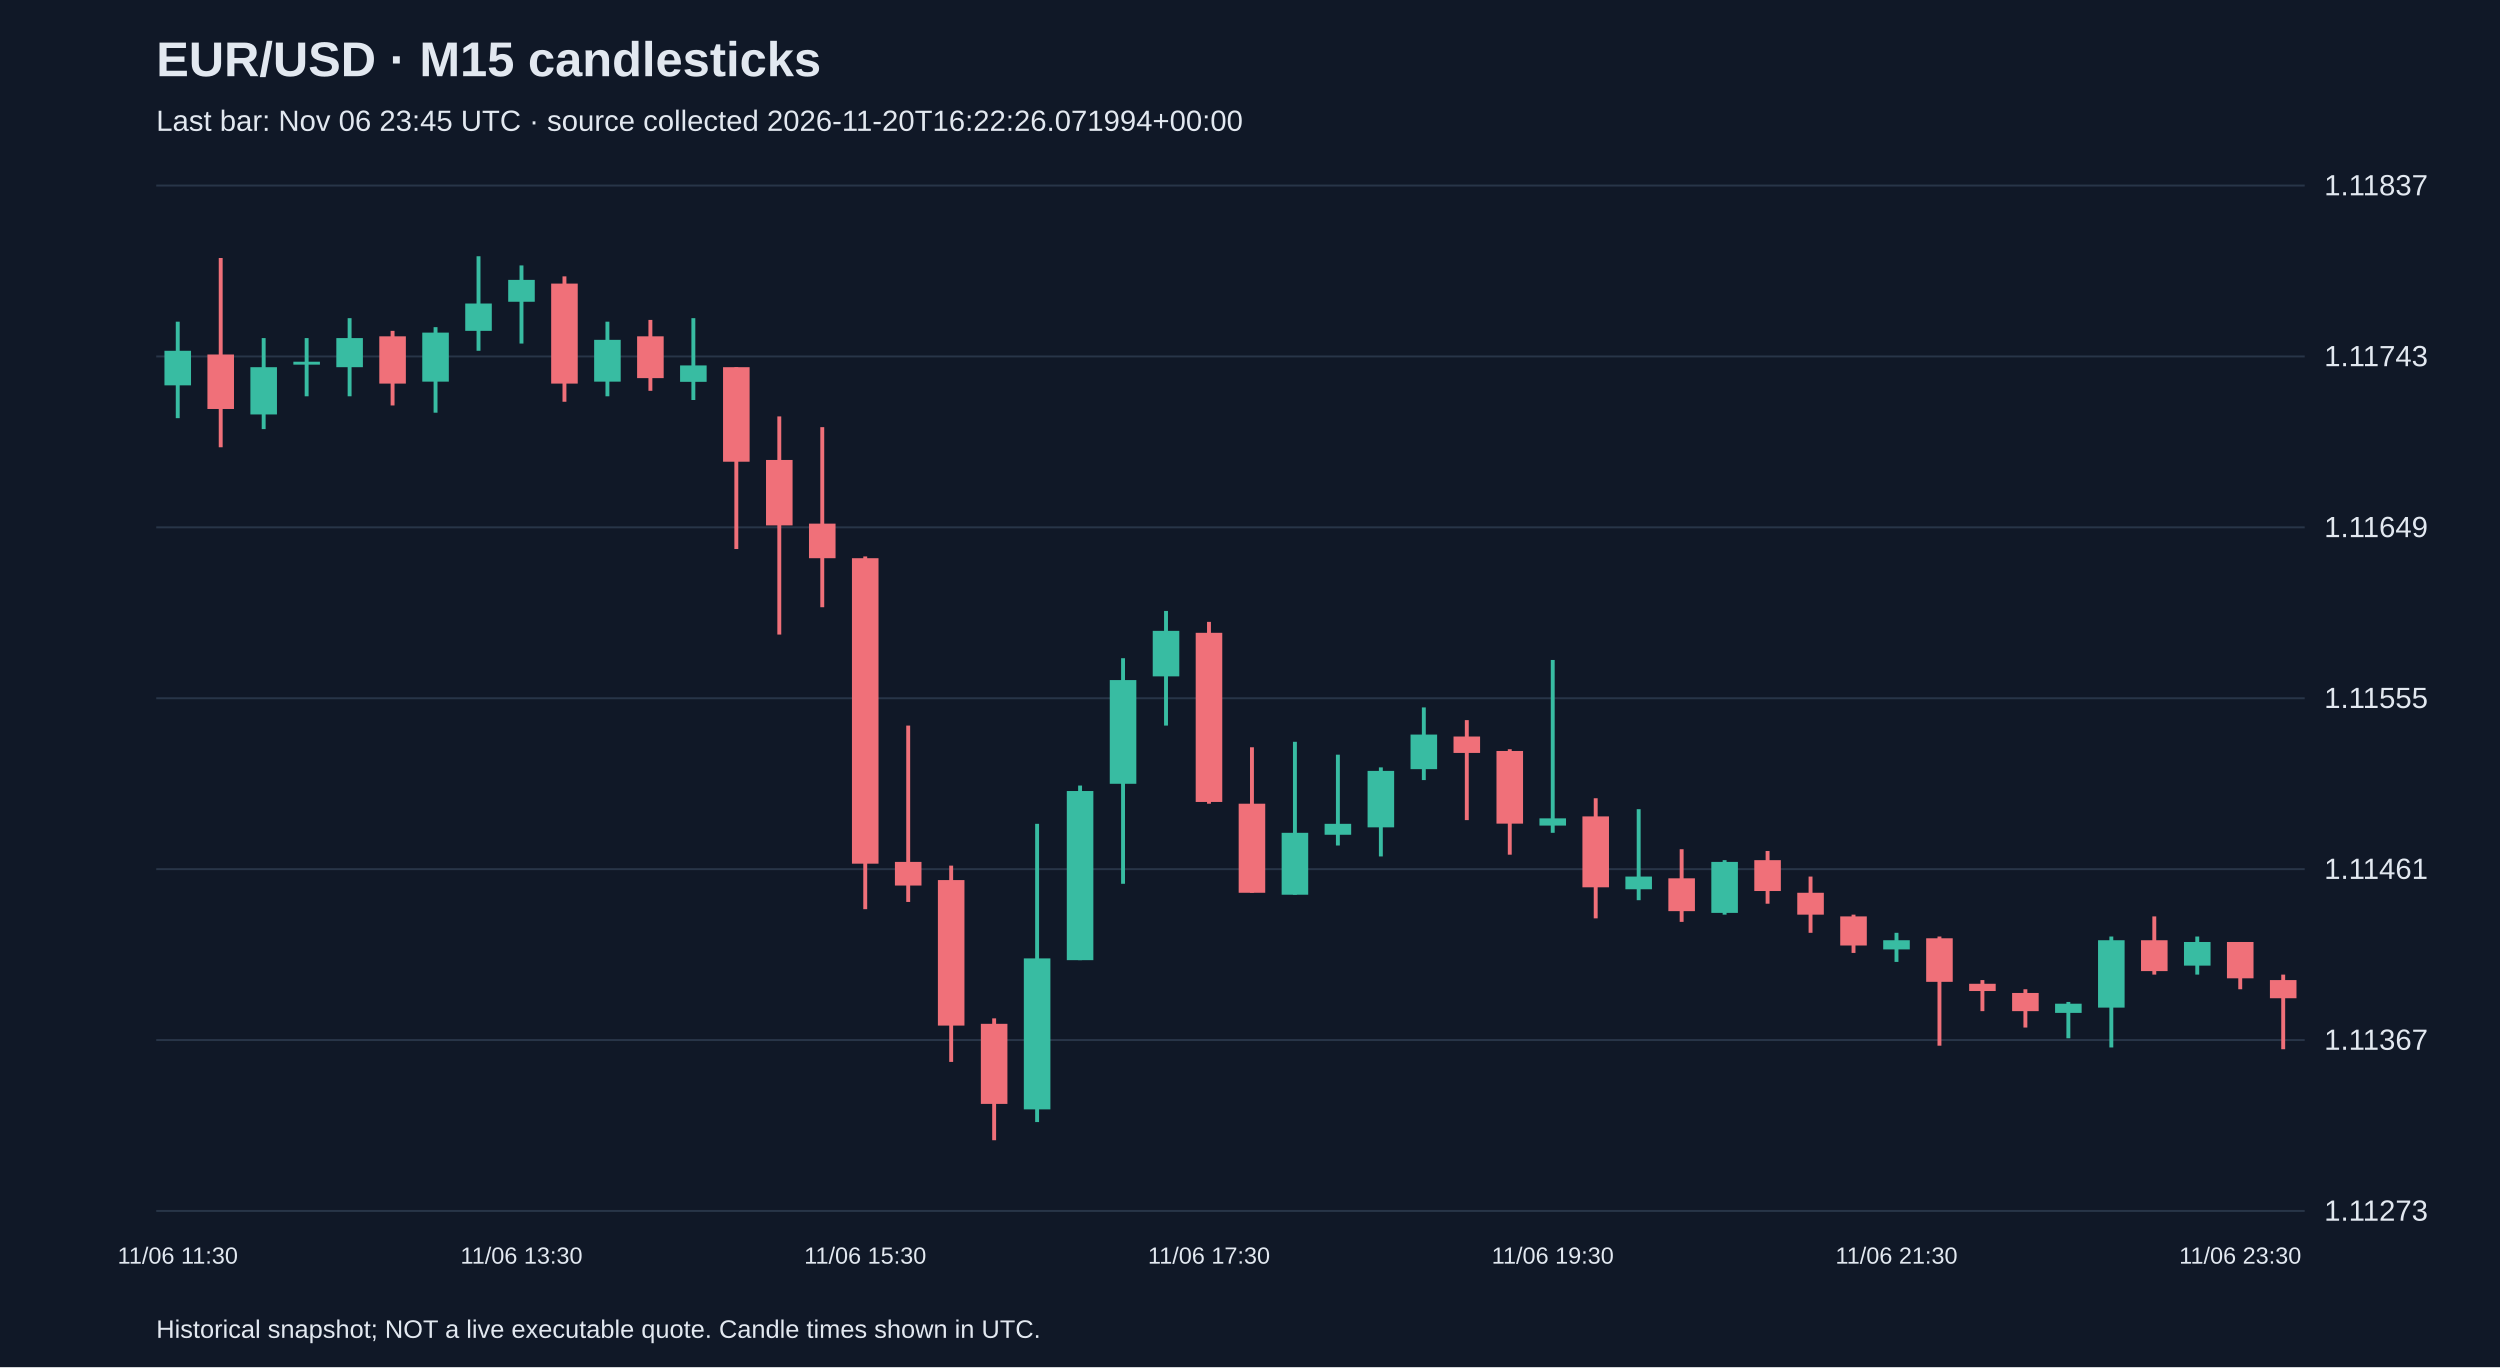
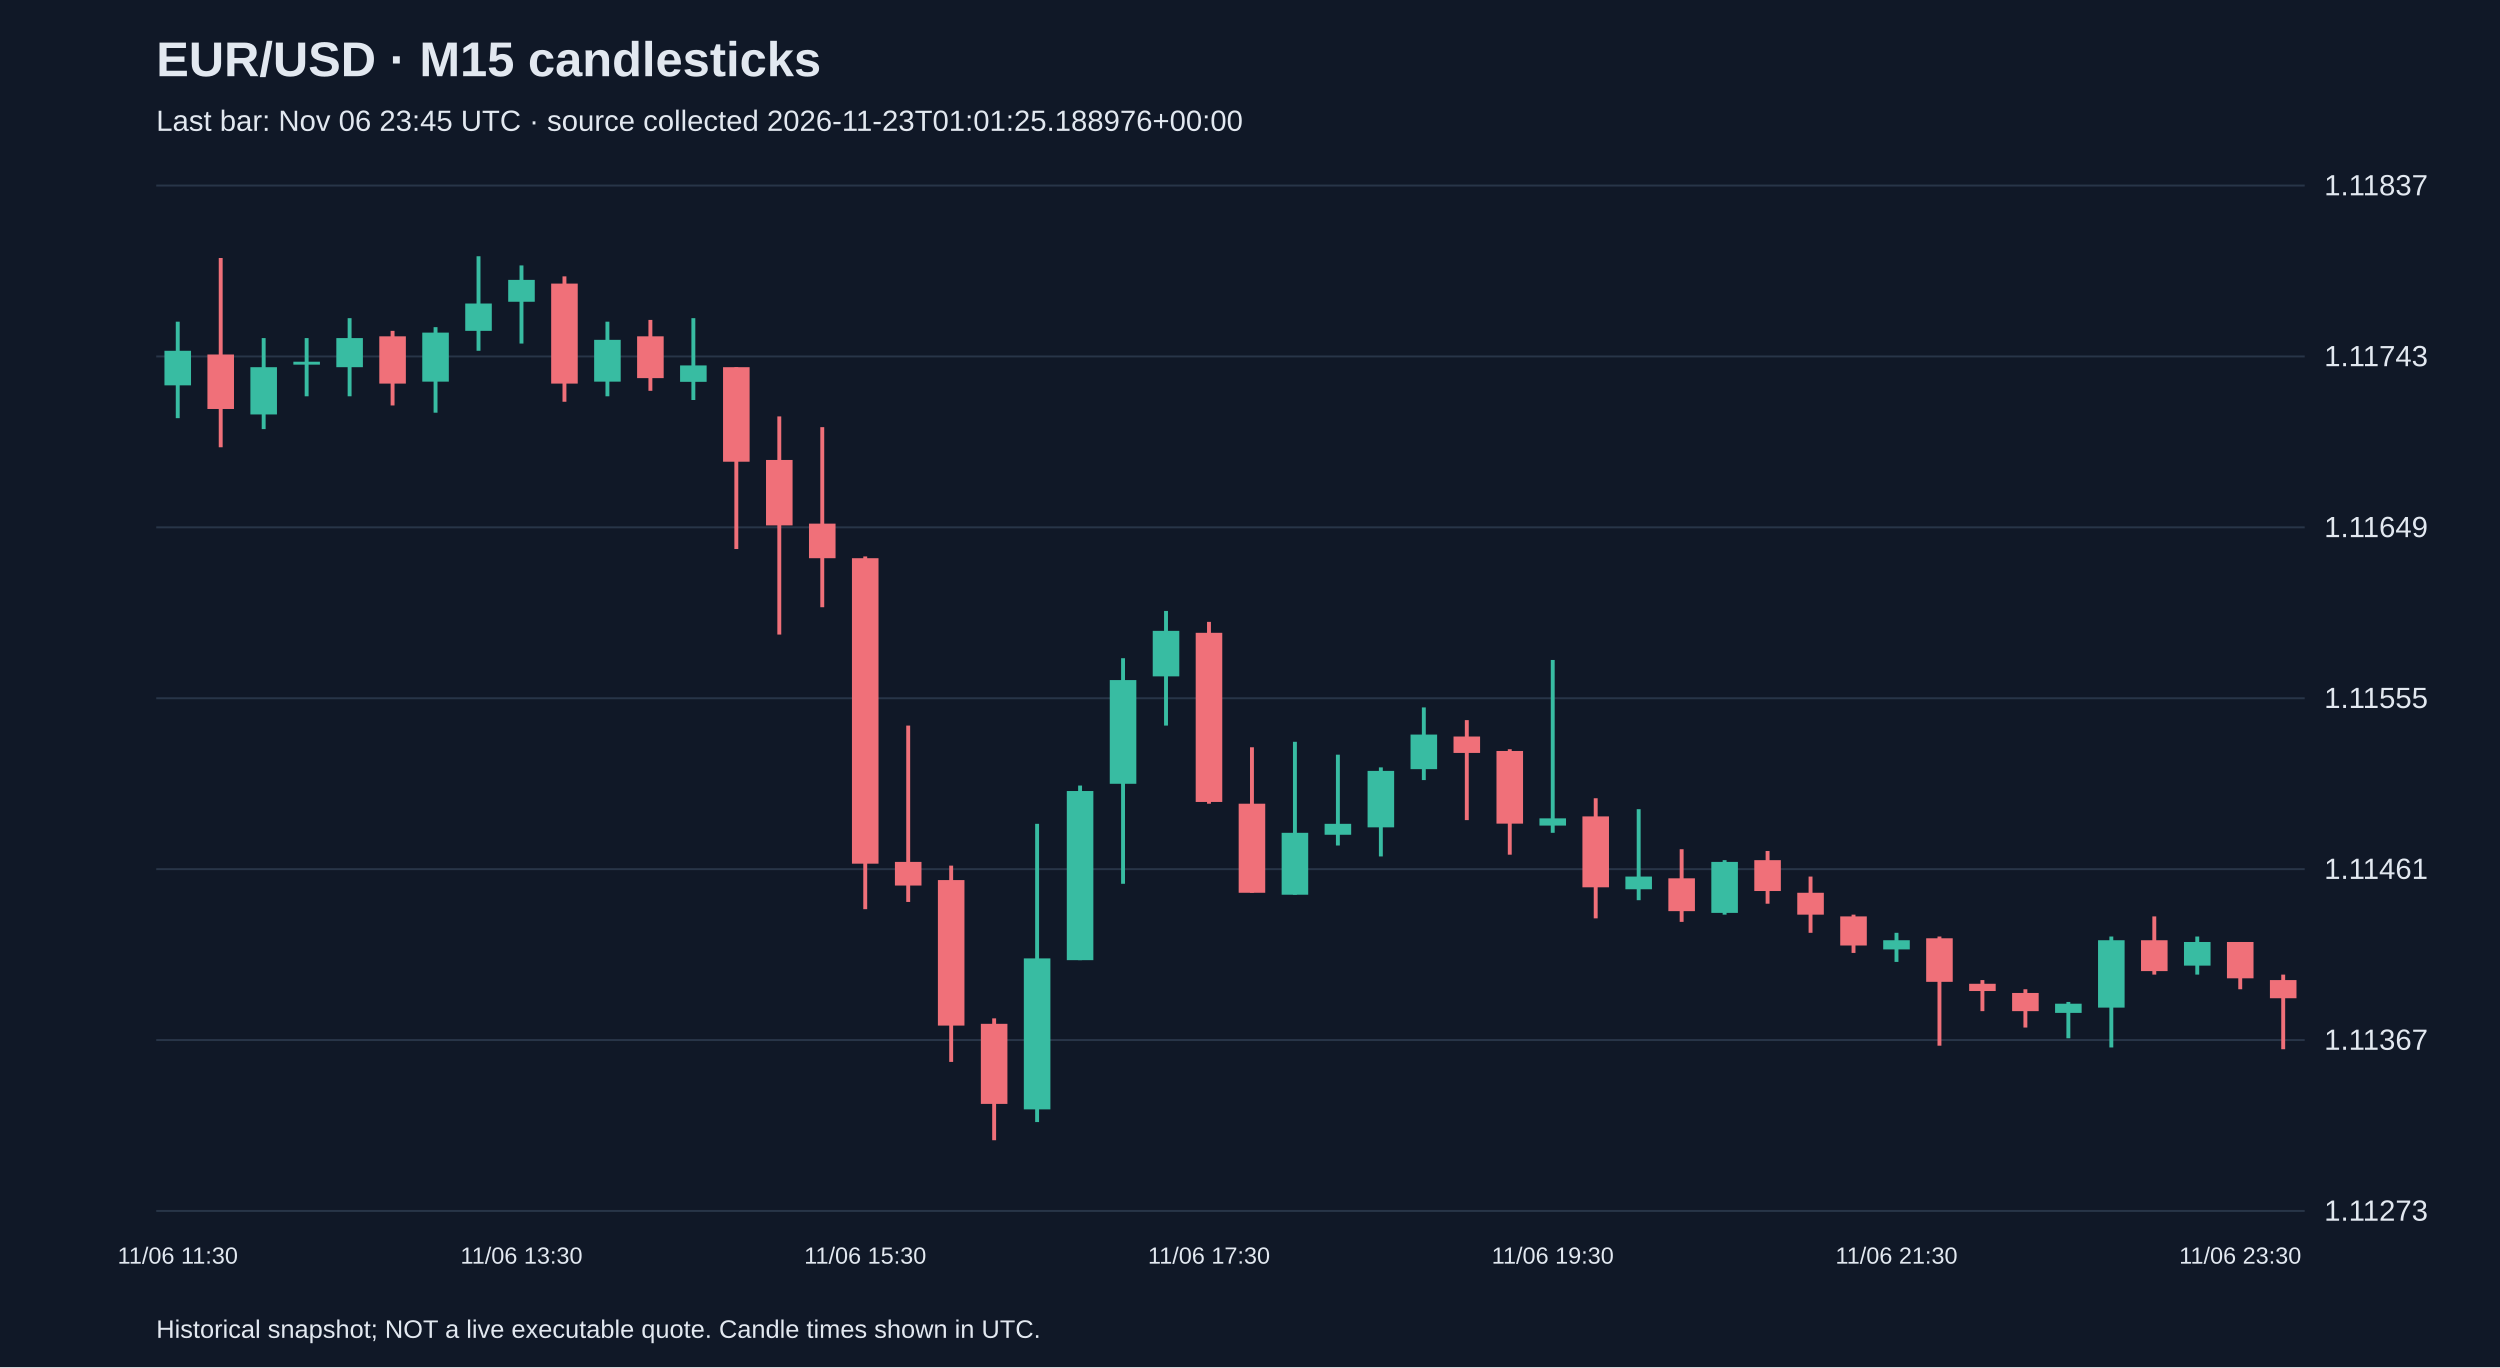
<svg xmlns="http://www.w3.org/2000/svg" viewBox="0 0 1280 700">
  <rect width="100%" height="100%" fill="#101827" />
  <style>text{font-family:Arial,sans-serif;fill:#e2e8f0}</style>
  <text x="80" y="39" font-size="25" font-weight="bold">EUR/USD · M15 candlesticks</text>
-   <text x="80" y="67" font-size="15" fill="#a6b1c5">Last bar: Nov 06 23:45 UTC · source collected 2026-11-20T16:22:26.071994+00:00</text>
+   <text x="80" y="67" font-size="15" fill="#a6b1c5">Last bar: Nov 06 23:45 UTC · source collected 2026-11-23T01:01:25.188976+00:00</text>
  <line x1="80" y1="620.0" x2="1180" y2="620.0" stroke="#283548" />
  <text x="1190" y="625.0" font-size="15">1.11273</text>
  <line x1="80" y1="532.5" x2="1180" y2="532.5" stroke="#283548" />
  <text x="1190" y="537.5" font-size="15">1.11367</text>
  <line x1="80" y1="445.0" x2="1180" y2="445.0" stroke="#283548" />
  <text x="1190" y="450.0" font-size="15">1.11461</text>
  <line x1="80" y1="357.5" x2="1180" y2="357.5" stroke="#283548" />
  <text x="1190" y="362.5" font-size="15">1.11555</text>
  <line x1="80" y1="270.0" x2="1180" y2="270.0" stroke="#283548" />
  <text x="1190" y="275.0" font-size="15">1.11649</text>
  <line x1="80" y1="182.5" x2="1180" y2="182.5" stroke="#283548" />
  <text x="1190" y="187.5" font-size="15">1.11743</text>
  <line x1="80" y1="95.0" x2="1180" y2="95.0" stroke="#283548" />
  <text x="1190" y="100.0" font-size="15">1.11837</text>
  <line x1="91.0" y1="164.7" x2="91.0" y2="214.1" stroke="#38bca2" stroke-width="2" />
  <rect x="84.2" y="179.6" width="13.6" height="17.7" fill="#38bca2" />
  <text x="91.0" y="647" text-anchor="middle" font-size="12">11/06 11:30</text>
  <line x1="113.0" y1="132.1" x2="113.0" y2="229.0" stroke="#f07079" stroke-width="2" />
  <rect x="106.2" y="181.5" width="13.6" height="27.9" fill="#f07079" />
  <line x1="135.0" y1="173.1" x2="135.0" y2="219.7" stroke="#38bca2" stroke-width="2" />
  <rect x="128.2" y="188.0" width="13.6" height="24.2" fill="#38bca2" />
  <line x1="157.0" y1="173.1" x2="157.0" y2="202.9" stroke="#38bca2" stroke-width="2" />
  <rect x="150.2" y="185.2" width="13.6" height="1.5" fill="#38bca2" />
  <line x1="179.0" y1="162.9" x2="179.0" y2="202.9" stroke="#38bca2" stroke-width="2" />
  <rect x="172.2" y="173.1" width="13.6" height="14.9" fill="#38bca2" />
  <line x1="201.0" y1="169.4" x2="201.0" y2="207.6" stroke="#f07079" stroke-width="2" />
  <rect x="194.2" y="172.2" width="13.6" height="24.2" fill="#f07079" />
  <line x1="223.0" y1="167.5" x2="223.0" y2="211.3" stroke="#38bca2" stroke-width="2" />
  <rect x="216.2" y="170.3" width="13.6" height="25.1" fill="#38bca2" />
  <line x1="245.0" y1="131.2" x2="245.0" y2="179.6" stroke="#38bca2" stroke-width="2" />
  <rect x="238.2" y="155.4" width="13.6" height="14.0" fill="#38bca2" />
  <line x1="267.0" y1="135.9" x2="267.0" y2="175.9" stroke="#38bca2" stroke-width="2" />
  <rect x="260.2" y="143.3" width="13.6" height="11.2" fill="#38bca2" />
  <text x="267.0" y="647" text-anchor="middle" font-size="12">11/06 13:30</text>
  <line x1="289.0" y1="141.5" x2="289.0" y2="205.7" stroke="#f07079" stroke-width="2" />
  <rect x="282.2" y="145.2" width="13.6" height="51.2" fill="#f07079" />
  <line x1="311.0" y1="164.7" x2="311.0" y2="202.9" stroke="#38bca2" stroke-width="2" />
  <rect x="304.2" y="174.0" width="13.6" height="21.4" fill="#38bca2" />
  <line x1="333.0" y1="163.8" x2="333.0" y2="200.1" stroke="#f07079" stroke-width="2" />
  <rect x="326.2" y="172.2" width="13.6" height="21.4" fill="#f07079" />
  <line x1="355.0" y1="162.9" x2="355.0" y2="204.8" stroke="#38bca2" stroke-width="2" />
  <rect x="348.2" y="187.1" width="13.6" height="8.4" fill="#38bca2" />
  <line x1="377.0" y1="188.0" x2="377.0" y2="281.1" stroke="#f07079" stroke-width="2" />
  <rect x="370.2" y="188.0" width="13.6" height="48.4" fill="#f07079" />
  <line x1="399.0" y1="213.2" x2="399.0" y2="324.9" stroke="#f07079" stroke-width="2" />
  <rect x="392.2" y="235.5" width="13.6" height="33.5" fill="#f07079" />
  <line x1="421.0" y1="218.7" x2="421.0" y2="310.9" stroke="#f07079" stroke-width="2" />
  <rect x="414.2" y="268.1" width="13.6" height="17.7" fill="#f07079" />
  <line x1="443.0" y1="284.9" x2="443.0" y2="465.5" stroke="#f07079" stroke-width="2" />
  <rect x="436.2" y="285.8" width="13.6" height="156.4" fill="#f07079" />
  <text x="443.0" y="647" text-anchor="middle" font-size="12">11/06 15:30</text>
  <line x1="465.0" y1="371.5" x2="465.0" y2="461.8" stroke="#f07079" stroke-width="2" />
  <rect x="458.2" y="441.3" width="13.6" height="12.1" fill="#f07079" />
  <line x1="487.0" y1="443.2" x2="487.0" y2="543.7" stroke="#f07079" stroke-width="2" />
  <rect x="480.2" y="450.6" width="13.6" height="74.5" fill="#f07079" />
  <line x1="509.0" y1="521.4" x2="509.0" y2="583.8" stroke="#f07079" stroke-width="2" />
  <rect x="502.2" y="524.2" width="13.6" height="41.0" fill="#f07079" />
  <line x1="531.0" y1="421.8" x2="531.0" y2="574.5" stroke="#38bca2" stroke-width="2" />
  <rect x="524.2" y="490.7" width="13.6" height="77.3" fill="#38bca2" />
  <line x1="553.0" y1="402.2" x2="553.0" y2="491.6" stroke="#38bca2" stroke-width="2" />
  <rect x="546.2" y="405.0" width="13.6" height="86.6" fill="#38bca2" />
  <line x1="575.0" y1="337.0" x2="575.0" y2="452.5" stroke="#38bca2" stroke-width="2" />
  <rect x="568.2" y="348.2" width="13.6" height="53.1" fill="#38bca2" />
  <line x1="597.0" y1="312.8" x2="597.0" y2="371.5" stroke="#38bca2" stroke-width="2" />
  <rect x="590.2" y="323.0" width="13.6" height="23.3" fill="#38bca2" />
  <line x1="619.0" y1="318.4" x2="619.0" y2="411.5" stroke="#f07079" stroke-width="2" />
  <rect x="612.2" y="324.0" width="13.6" height="86.6" fill="#f07079" />
  <text x="619.0" y="647" text-anchor="middle" font-size="12">11/06 17:30</text>
  <line x1="641.0" y1="382.6" x2="641.0" y2="457.1" stroke="#f07079" stroke-width="2" />
  <rect x="634.2" y="411.5" width="13.6" height="45.6" fill="#f07079" />
  <line x1="663.0" y1="379.8" x2="663.0" y2="458.1" stroke="#38bca2" stroke-width="2" />
  <rect x="656.2" y="426.4" width="13.6" height="31.7" fill="#38bca2" />
  <line x1="685.0" y1="386.4" x2="685.0" y2="432.9" stroke="#38bca2" stroke-width="2" />
  <rect x="678.2" y="421.8" width="13.6" height="5.6" fill="#38bca2" />
  <line x1="707.0" y1="392.9" x2="707.0" y2="438.5" stroke="#38bca2" stroke-width="2" />
  <rect x="700.2" y="394.7" width="13.6" height="28.9" fill="#38bca2" />
  <line x1="729.0" y1="362.2" x2="729.0" y2="399.4" stroke="#38bca2" stroke-width="2" />
  <rect x="722.2" y="376.1" width="13.6" height="17.7" fill="#38bca2" />
  <line x1="751.0" y1="368.7" x2="751.0" y2="419.9" stroke="#f07079" stroke-width="2" />
  <rect x="744.2" y="377.1" width="13.6" height="8.4" fill="#f07079" />
  <line x1="773.0" y1="383.6" x2="773.0" y2="437.6" stroke="#f07079" stroke-width="2" />
  <rect x="766.2" y="384.5" width="13.6" height="37.2" fill="#f07079" />
  <line x1="795.0" y1="337.9" x2="795.0" y2="426.4" stroke="#38bca2" stroke-width="2" />
  <rect x="788.2" y="419.0" width="13.6" height="3.7" fill="#38bca2" />
  <text x="795.0" y="647" text-anchor="middle" font-size="12">11/06 19:30</text>
  <line x1="817.0" y1="408.7" x2="817.0" y2="470.2" stroke="#f07079" stroke-width="2" />
  <rect x="810.2" y="418.0" width="13.6" height="36.3" fill="#f07079" />
  <line x1="839.0" y1="414.3" x2="839.0" y2="460.9" stroke="#38bca2" stroke-width="2" />
  <rect x="832.2" y="448.8" width="13.6" height="6.5" fill="#38bca2" />
  <line x1="861.0" y1="434.8" x2="861.0" y2="472.0" stroke="#f07079" stroke-width="2" />
  <rect x="854.2" y="449.7" width="13.6" height="16.8" fill="#f07079" />
  <line x1="883.0" y1="440.4" x2="883.0" y2="468.3" stroke="#38bca2" stroke-width="2" />
  <rect x="876.2" y="441.3" width="13.6" height="26.1" fill="#38bca2" />
  <line x1="905.0" y1="435.7" x2="905.0" y2="462.7" stroke="#f07079" stroke-width="2" />
  <rect x="898.2" y="440.4" width="13.6" height="15.8" fill="#f07079" />
  <line x1="927.0" y1="448.8" x2="927.0" y2="477.6" stroke="#f07079" stroke-width="2" />
  <rect x="920.2" y="457.1" width="13.6" height="11.2" fill="#f07079" />
  <line x1="949.0" y1="468.3" x2="949.0" y2="487.9" stroke="#f07079" stroke-width="2" />
  <rect x="942.2" y="469.2" width="13.6" height="14.9" fill="#f07079" />
  <line x1="971.0" y1="477.6" x2="971.0" y2="492.5" stroke="#38bca2" stroke-width="2" />
  <rect x="964.2" y="481.4" width="13.6" height="4.7" fill="#38bca2" />
  <text x="971.0" y="647" text-anchor="middle" font-size="12">11/06 21:30</text>
  <line x1="993.0" y1="479.5" x2="993.0" y2="535.4" stroke="#f07079" stroke-width="2" />
  <rect x="986.2" y="480.4" width="13.6" height="22.3" fill="#f07079" />
  <line x1="1015.0" y1="501.8" x2="1015.0" y2="517.7" stroke="#f07079" stroke-width="2" />
  <rect x="1008.2" y="503.7" width="13.6" height="3.7" fill="#f07079" />
  <line x1="1037.0" y1="506.5" x2="1037.0" y2="526.1" stroke="#f07079" stroke-width="2" />
  <rect x="1030.2" y="508.4" width="13.6" height="9.3" fill="#f07079" />
  <line x1="1059.0" y1="513.0" x2="1059.0" y2="531.6" stroke="#38bca2" stroke-width="2" />
  <rect x="1052.2" y="513.9" width="13.6" height="4.7" fill="#38bca2" />
  <line x1="1081.0" y1="479.5" x2="1081.0" y2="536.3" stroke="#38bca2" stroke-width="2" />
  <rect x="1074.2" y="481.4" width="13.6" height="34.5" fill="#38bca2" />
  <line x1="1103.0" y1="469.2" x2="1103.0" y2="499.0" stroke="#f07079" stroke-width="2" />
  <rect x="1096.2" y="481.4" width="13.6" height="15.8" fill="#f07079" />
  <line x1="1125.0" y1="479.5" x2="1125.0" y2="499.0" stroke="#38bca2" stroke-width="2" />
  <rect x="1118.2" y="482.3" width="13.6" height="12.1" fill="#38bca2" />
  <line x1="1147.0" y1="482.3" x2="1147.0" y2="506.5" stroke="#f07079" stroke-width="2" />
  <rect x="1140.2" y="482.3" width="13.6" height="18.6" fill="#f07079" />
  <text x="1147.0" y="647" text-anchor="middle" font-size="12">11/06 23:30</text>
  <line x1="1169.0" y1="499.0" x2="1169.0" y2="537.2" stroke="#f07079" stroke-width="2" />
  <rect x="1162.2" y="501.8" width="13.6" height="9.3" fill="#f07079" />
  <text x="80" y="685" font-size="13">Historical snapshot; NOT a live executable quote. Candle times shown in UTC.</text>
</svg>
